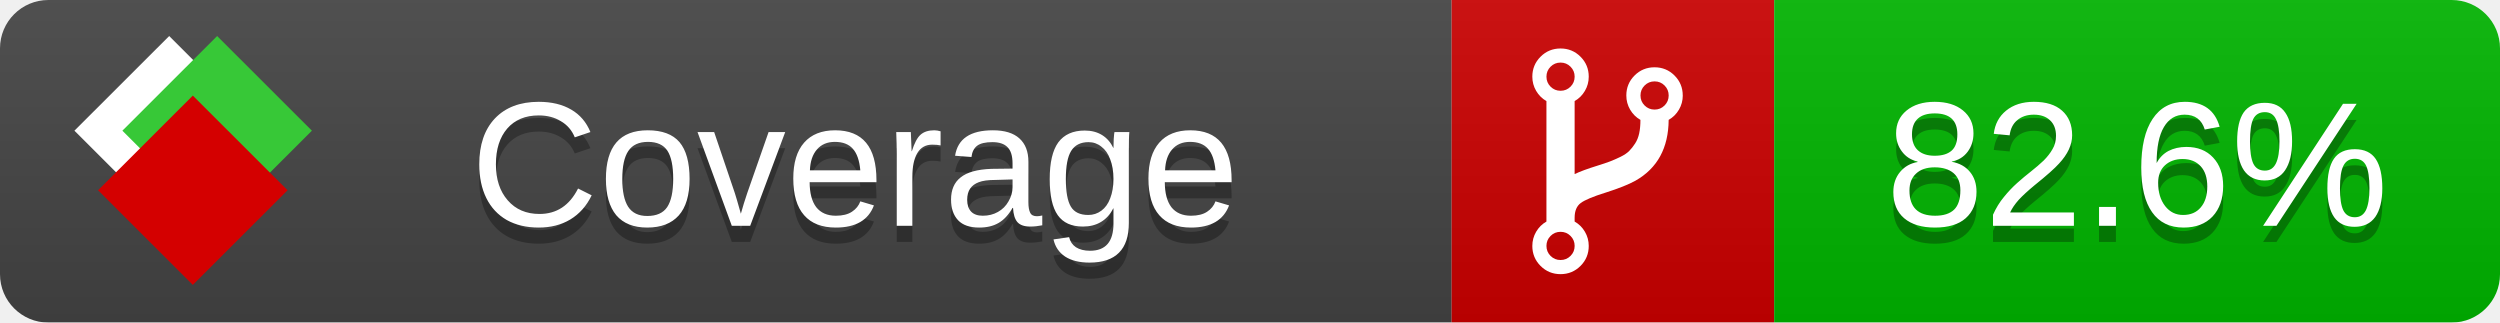
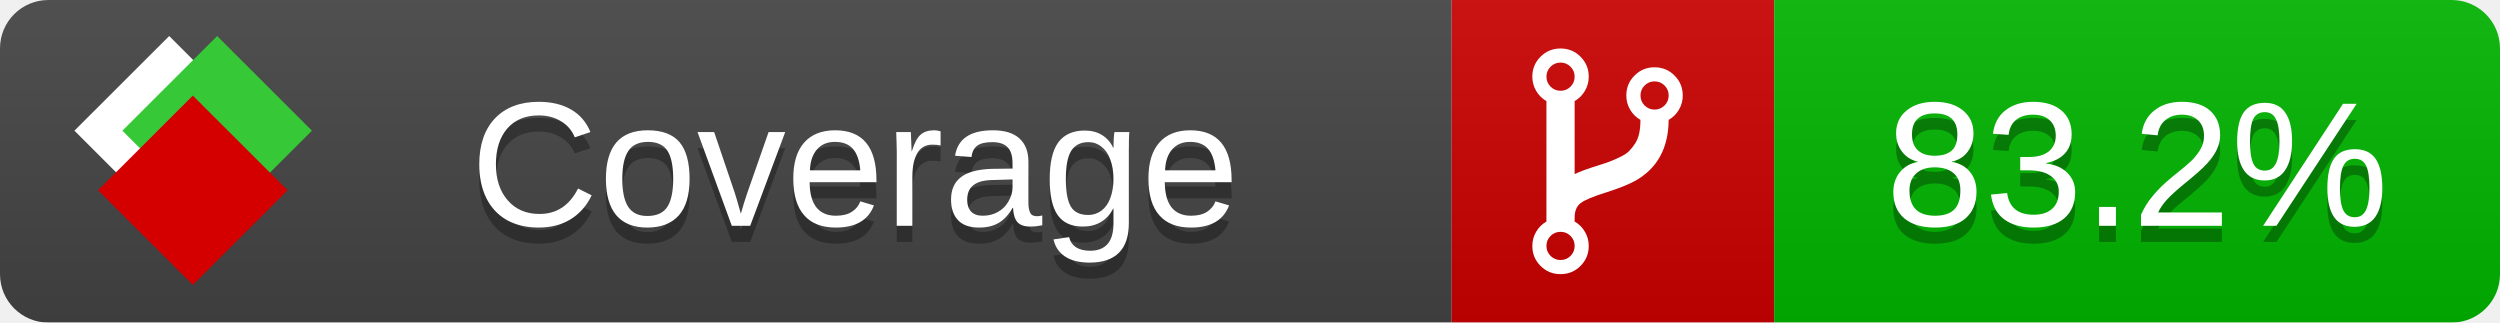
<svg xmlns="http://www.w3.org/2000/svg" xmlns:xlink="http://www.w3.org/1999/xlink" width="155" height="20">
  <style type="text/css">
          
            @keyframes fade1 {
                0% { visibility: visible; opacity: 1; }
               23% { visibility: visible; opacity: 1; }
               25% { visibility: hidden; opacity: 0; }
               48% { visibility: hidden; opacity: 0; }
               50% { visibility: hidden; opacity: 0; }
               73% { visibility: hidden; opacity: 0; }
               75% { visibility: hidden; opacity: 0; }
               98% { visibility: hidden; opacity: 0; }
              100% { visibility: visible; opacity: 1; }
            }
            @keyframes fade2 {
                0% { visibility: hidden; opacity: 0; }
               23% { visibility: hidden; opacity: 0; }
               25% { visibility: visible; opacity: 1; }
               48% { visibility: visible; opacity: 1; }
               50% { visibility: hidden; opacity: 0; }
               73% { visibility: hidden; opacity: 0; }
               75% { visibility: hidden; opacity: 0; }
               98% { visibility: hidden; opacity: 0; }
              100% { visibility: hidden; opacity: 0; }
            }
            @keyframes fade3 {
                0% { visibility: hidden; opacity: 0; }
               23% { visibility: hidden; opacity: 0; }
               25% { visibility: hidden; opacity: 0; }
               48% { visibility: hidden; opacity: 0; }
               50% { visibility: visible; opacity: 1; }
               73% { visibility: visible; opacity: 1; }
               75% { visibility: hidden; opacity: 0; }
               98% { visibility: hidden; opacity: 0; }
              100% { visibility: hidden; opacity: 0; }
            }
            @keyframes fade4 {
                0% { visibility: hidden; opacity: 0; }
               23% { visibility: hidden; opacity: 0; }
               25% { visibility: hidden; opacity: 0; }
               48% { visibility: hidden; opacity: 0; }
               50% { visibility: hidden; opacity: 0; }
               73% { visibility: hidden; opacity: 0; }
               75% { visibility: visible; opacity: 1; }
               98% { visibility: visible; opacity: 1; }
              100% { visibility: hidden; opacity: 0; }
            }
            .linecoverage {
                animation-duration: 15s;
                animation-name: fade1;
                animation-iteration-count: infinite;
            }
            .branchcoverage {
                animation-duration: 15s;
                animation-name: fade2;
                animation-iteration-count: infinite;
            }
            .methodcoverage {
                animation-duration: 15s;
                animation-name: fade3;
                animation-iteration-count: infinite;
            }
            .fullmethodcoverage {
                animation-duration: 15s;
                animation-name: fade4;
                animation-iteration-count: infinite;
            }
          
    </style>
  <defs>
    <linearGradient id="gradient" x2="0" y2="100%">
      <stop offset="0" stop-color="#bbb" stop-opacity=".1" />
      <stop offset="1" stop-opacity=".1" />
    </linearGradient>
    <linearGradient id="c">
      <stop offset="0" stop-color="#d40000" />
      <stop offset="1" stop-color="#ff2a2a" />
    </linearGradient>
    <linearGradient id="a">
      <stop offset="0" stop-color="#e0e0de" />
      <stop offset="1" stop-color="#fff" />
    </linearGradient>
    <linearGradient id="b">
      <stop offset="0" stop-color="#37c837" />
      <stop offset="1" stop-color="#217821" />
    </linearGradient>
    <linearGradient xlink:href="#a" id="e" x1="106.44" x2="69.96" y1="-11.96" y2="-46.84" gradientTransform="matrix(-.8426 -.00045 -.00045 -.8426 -94.27 -75.82)" gradientUnits="userSpaceOnUse" />
    <linearGradient xlink:href="#b" id="f" x1="56.19" x2="77.97" y1="-23.45" y2="10.62" gradientTransform="matrix(.8426 .00045 .00045 .8426 94.27 75.82)" gradientUnits="userSpaceOnUse" />
    <linearGradient xlink:href="#c" id="g" x1="79.98" x2="132.9" y1="10.79" y2="10.79" gradientTransform="matrix(.8426 .00045 .00045 .8426 94.27 75.82)" gradientUnits="userSpaceOnUse" />
    <mask id="mask">
      <rect width="155" height="20" rx="3" fill="#fff" />
    </mask>
    <g id="icon" transform="matrix(.04486 0 0 .04481 -.48 -.63)">
      <rect width="52.92" height="52.92" x="-109.72" y="-27.13" fill="url(#e)" transform="rotate(-135)" />
      <rect width="52.92" height="52.92" x="70.19" y="-39.18" fill="url(#f)" transform="rotate(45)" />
      <rect width="52.92" height="52.92" x="80.05" y="-15.74" fill="url(#g)" transform="rotate(45)" />
    </g>
  </defs>
  <g mask="url(#mask)">
    <rect x="0" y="0" width="90" height="20" fill="#444" />
    <rect x="90" y="0" width="20" height="20" fill="#c00" />
    <rect x="110" y="0" width="45" height="20" fill="#00B600" />
    <rect x="0" y="0" width="155" height="20" fill="url(#gradient)" />
  </g>
  <g>
    <path class="" fill="#fff" d="m 97.628,15.247 q 0,-0.364 -0.255,-0.619 -0.255,-0.255 -0.619,-0.255 -0.364,0 -0.619,0.255 -0.255,0.255 -0.255,0.619 0,0.364 0.255,0.619 0.255,0.255 0.619,0.255 0.364,0 0.619,-0.255 0.255,-0.255 0.255,-0.619 z m 0,-10.493 q 0,-0.364 -0.255,-0.619 -0.255,-0.255 -0.619,-0.255 -0.364,0 -0.619,0.255 -0.255,0.255 -0.255,0.619 0,0.364 0.255,0.619 0.255,0.255 0.619,0.255 0.364,0 0.619,-0.255 0.255,-0.255 0.255,-0.619 z m 5.83,1.166 q 0,-0.364 -0.255,-0.619 -0.255,-0.255 -0.619,-0.255 -0.364,0 -0.619,0.255 -0.255,0.255 -0.255,0.619 0,0.364 0.255,0.619 0.255,0.255 0.619,0.255 0.364,0 0.619,-0.255 0.255,-0.255 0.255,-0.619 z m 0.874,0 q 0,0.474 -0.237,0.879 -0.237,0.405 -0.638,0.633 -0.018,2.614 -2.059,3.771 -0.619,0.346 -1.849,0.738 -1.166,0.364 -1.544,0.647 -0.378,0.282 -0.378,0.911 l 0,0.237 q 0.401,0.228 0.638,0.633 0.237,0.405 0.237,0.879 0,0.729 -0.51,1.239 -0.51,0.51 -1.239,0.51 -0.729,0 -1.239,-0.51 -0.51,-0.51 -0.51,-1.239 0,-0.474 0.237,-0.879 0.237,-0.405 0.638,-0.633 l 0,-7.469 q -0.401,-0.228 -0.638,-0.633 -0.237,-0.405 -0.237,-0.879 0,-0.729 0.51,-1.239 0.51,-0.51 1.239,-0.51 0.729,0 1.239,0.51 0.51,0.51 0.51,1.239 0,0.474 -0.237,0.879 -0.237,0.405 -0.638,0.633 l 0,4.527 q 0.492,-0.237 1.403,-0.519 0.501,-0.155 0.797,-0.269 0.296,-0.114 0.642,-0.282 0.346,-0.169 0.537,-0.36 0.191,-0.191 0.369,-0.465 0.178,-0.273 0.255,-0.633 0.077,-0.36 0.077,-0.833 -0.401,-0.228 -0.638,-0.633 -0.237,-0.405 -0.237,-0.879 0,-0.729 0.51,-1.239 0.51,-0.51 1.239,-0.51 0.729,0 1.239,0.51 0.51,0.51 0.51,1.239 z" />
  </g>
  <g fill="#fff" text-anchor="middle" font-family="Verdana,Arial,Geneva,sans-serif" font-size="11">
    <a xlink:href="https://github.com/danielpalme/ReportGenerator" target="_top">
      <use xlink:href="#icon" transform="translate(3,1) scale(3.5)" />
    </a>
    <text x="53" y="15" fill="#010101" fill-opacity=".3">Coverage</text>
    <text x="53" y="14" fill="#fff">Coverage</text>
-     <text class="" x="132.5" y="15" fill="#010101" fill-opacity=".3">82.6%</text>
-     <text class="" x="132.5" y="14">82.6%</text>
+     <text class="" x="132.5" y="15" fill="#010101" fill-opacity=".3">83.2%</text>
+     <text class="" x="132.5" y="14">83.2%</text>
  </g>
  <g>
    <rect class="" x="90" y="0" width="65" height="20" fill-opacity="0" />
  </g>
</svg>
